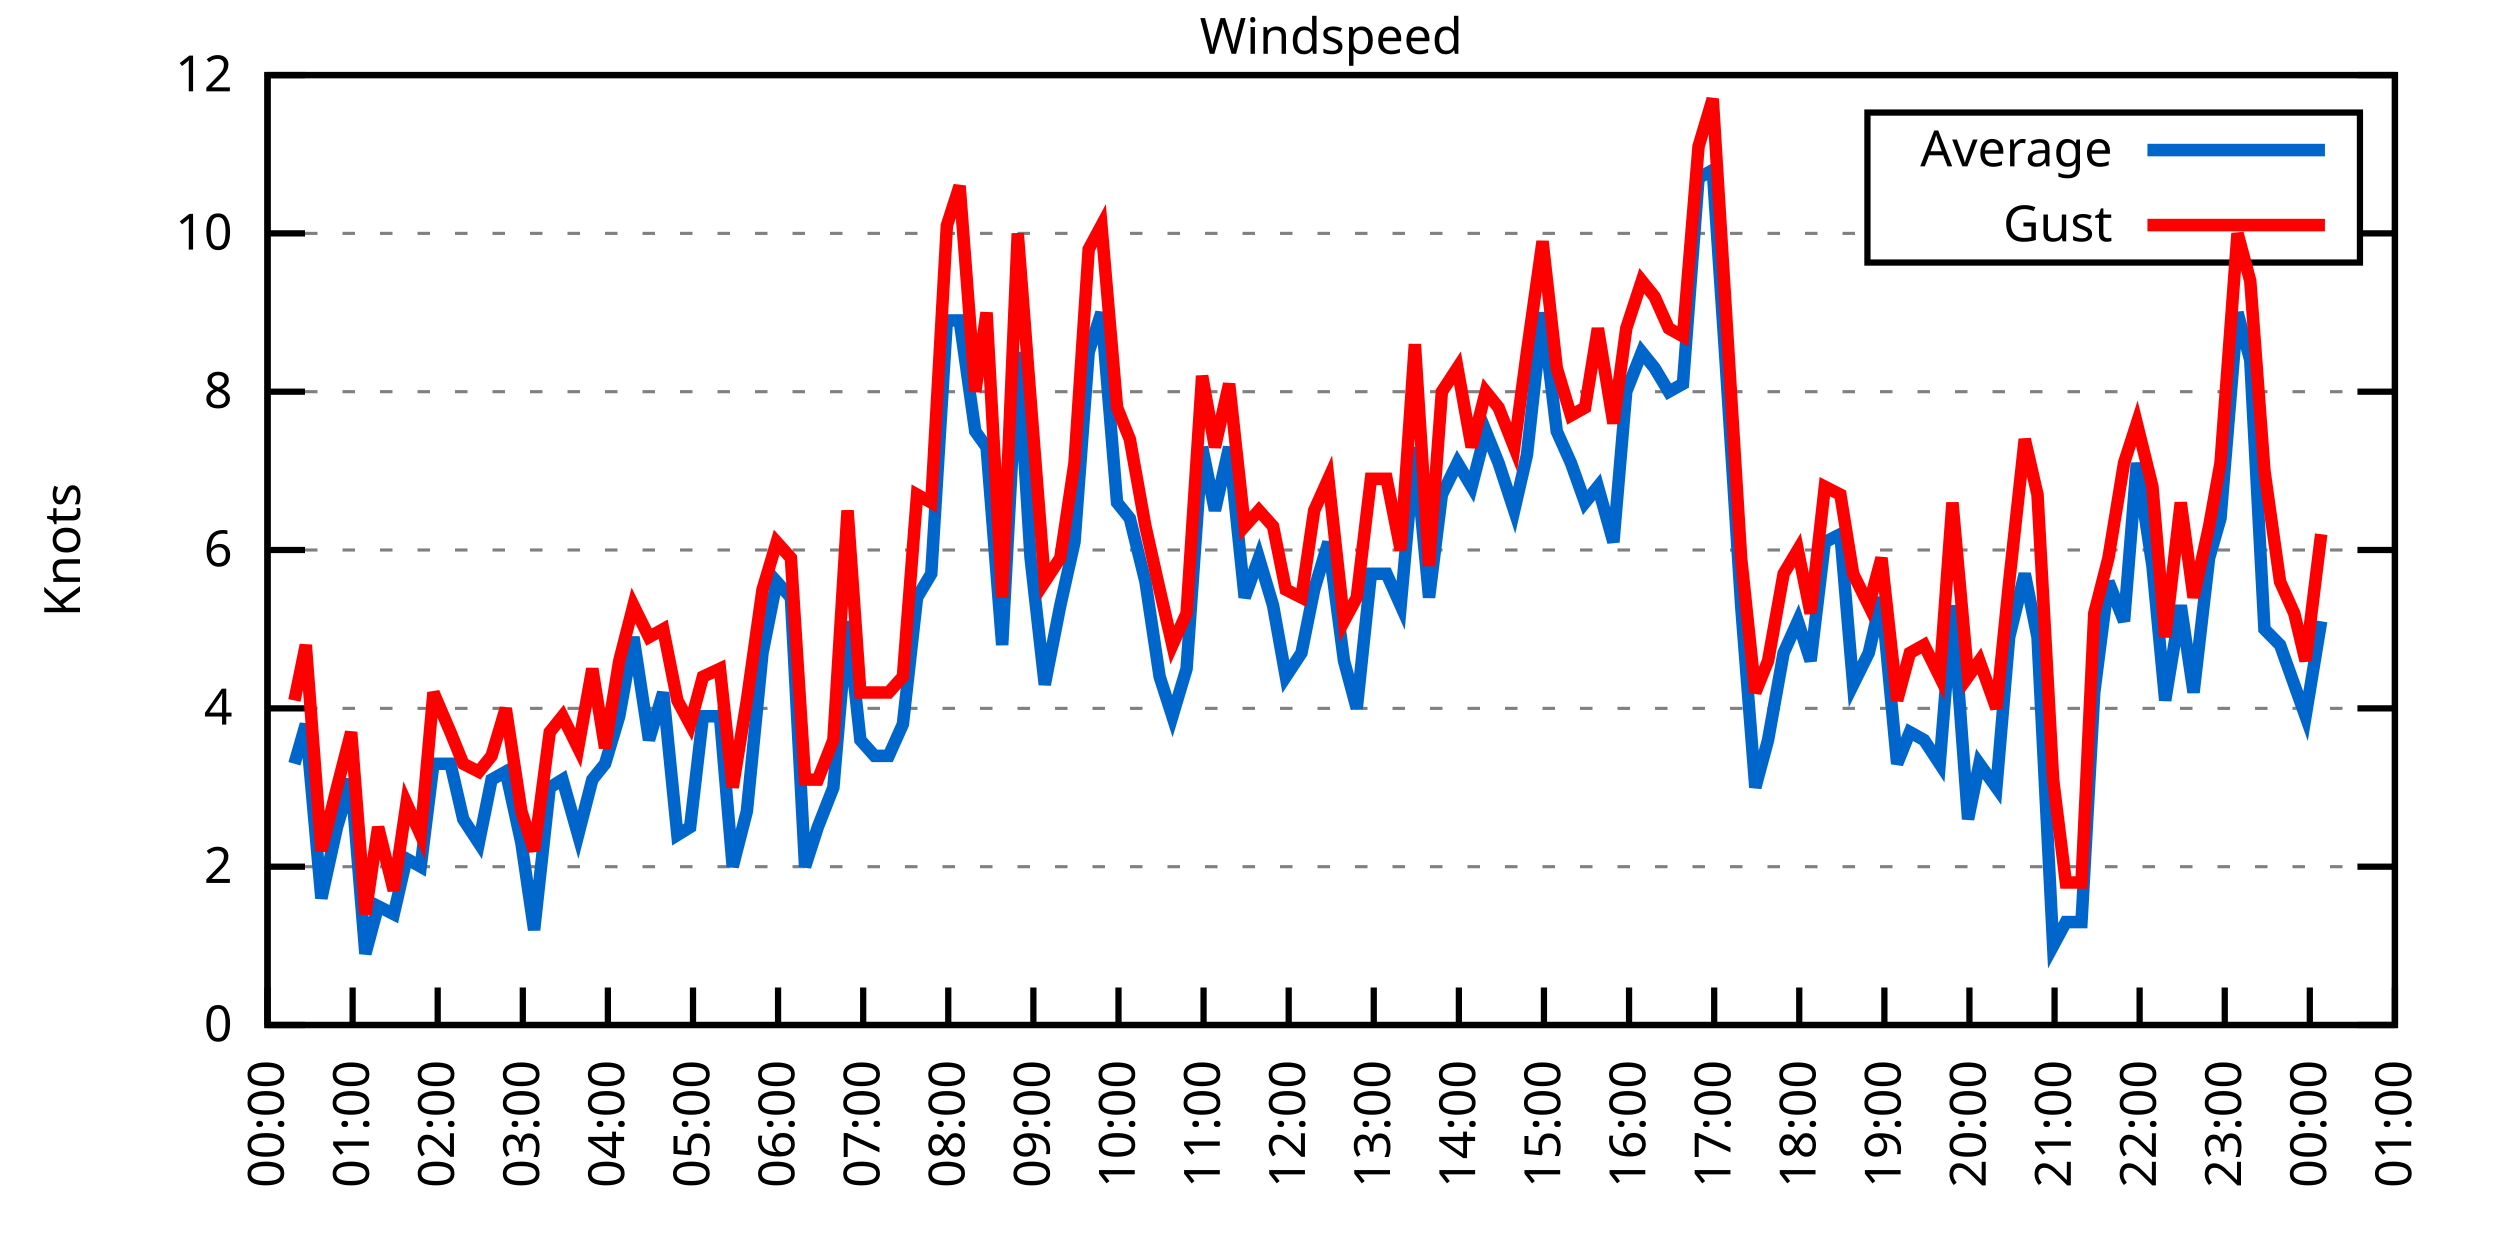
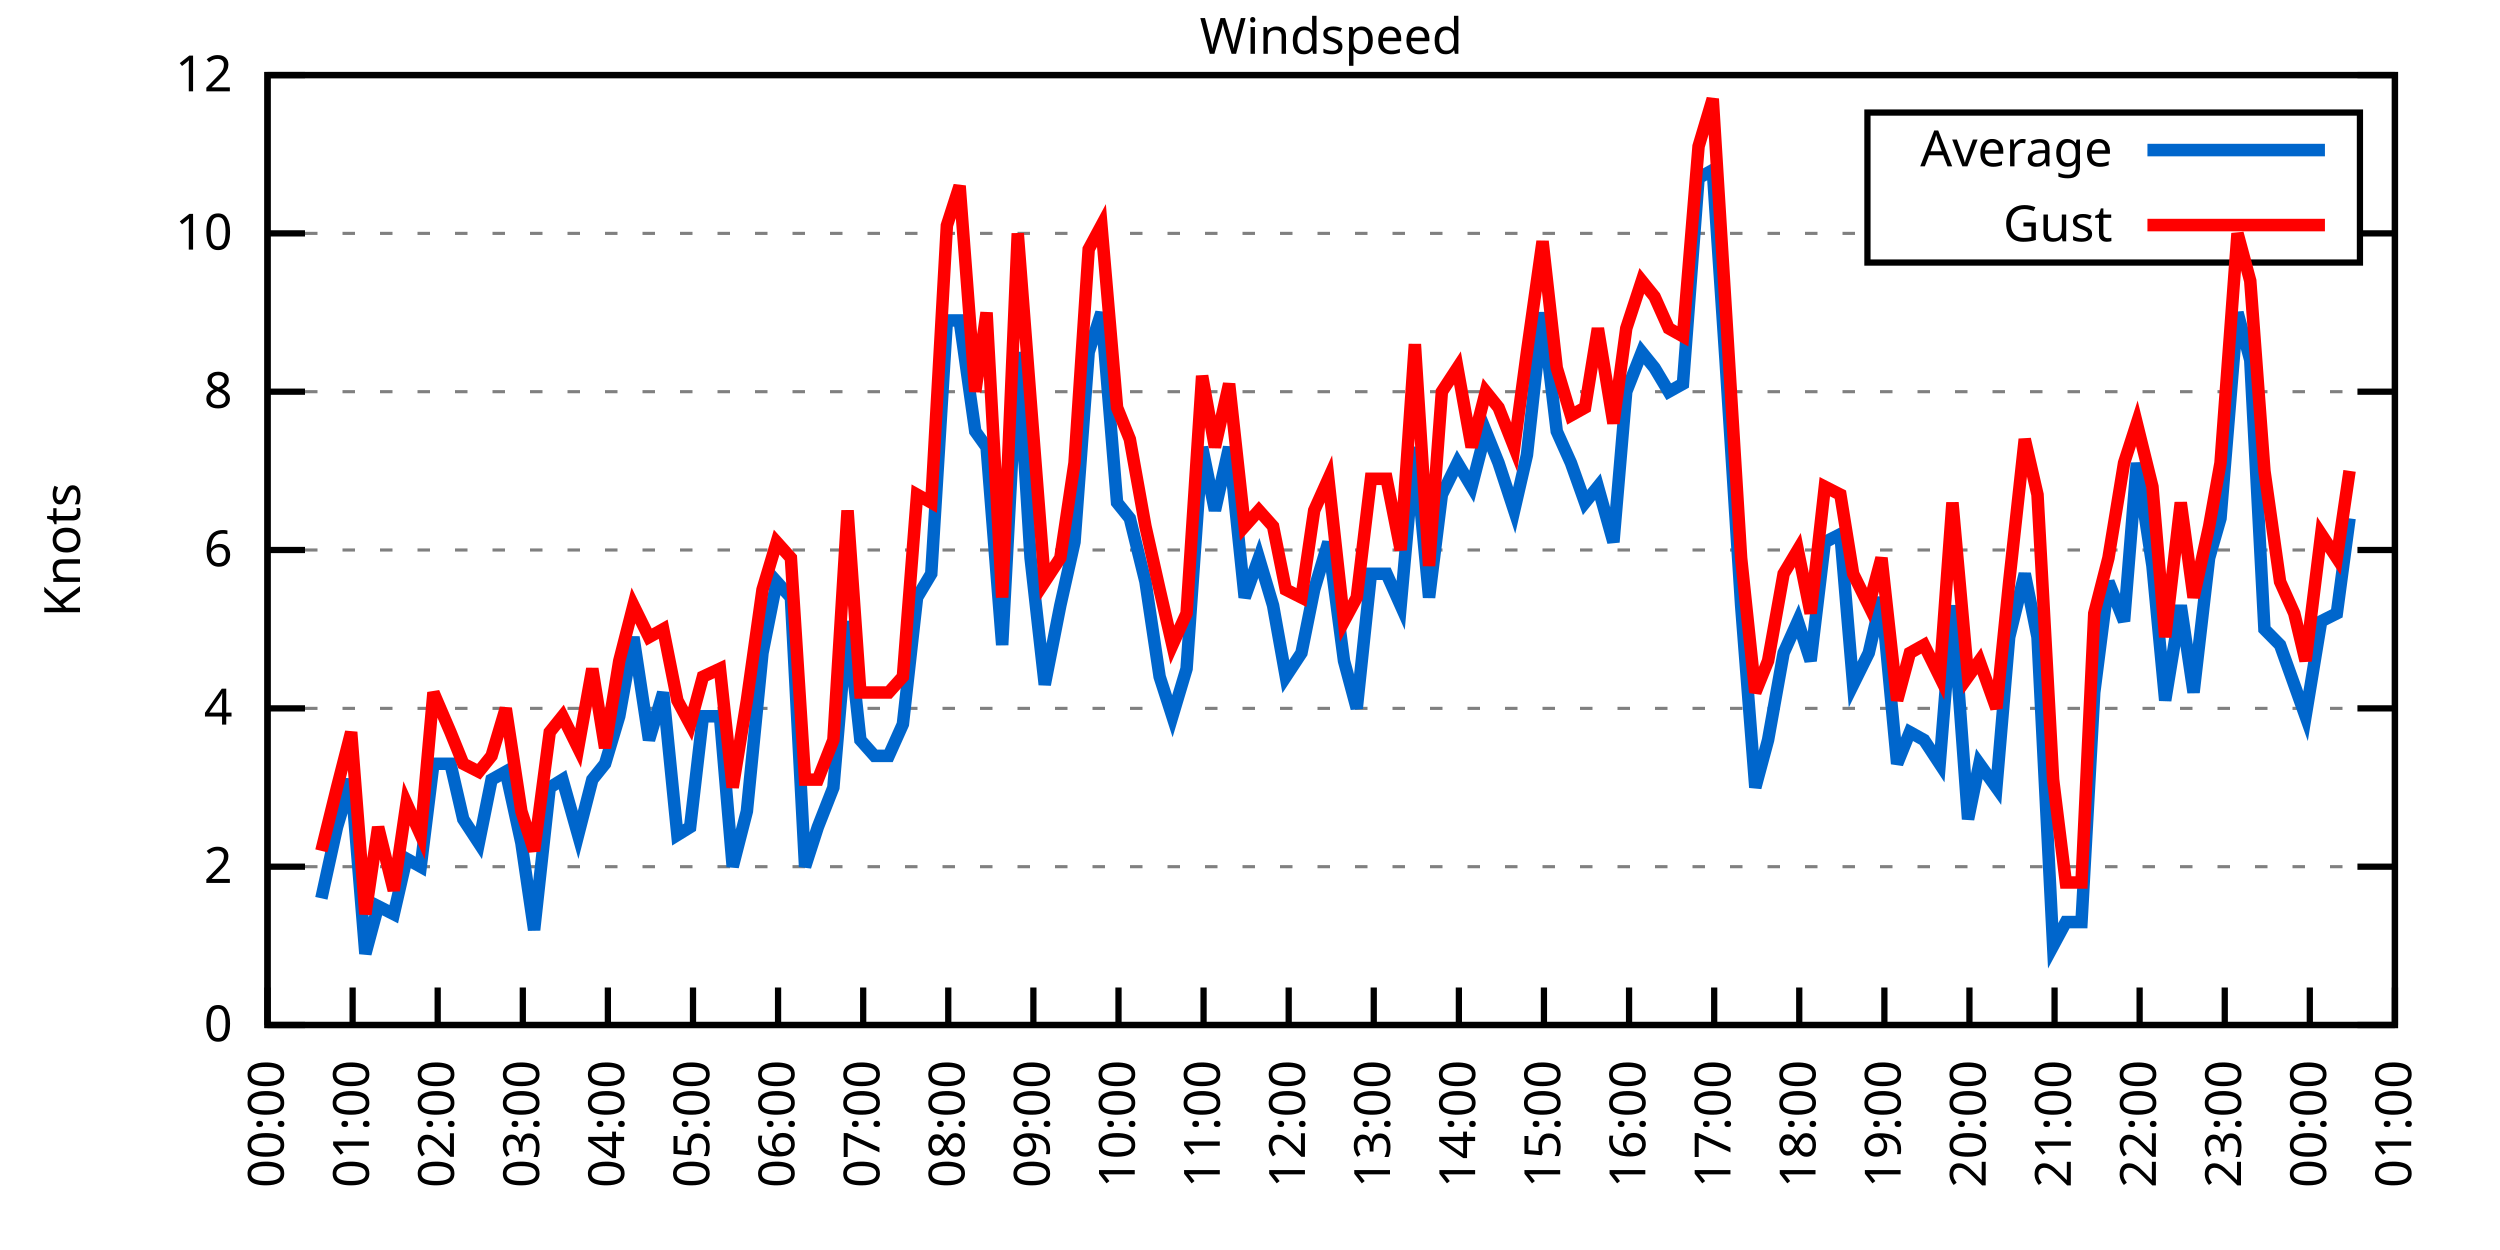
<svg xmlns="http://www.w3.org/2000/svg" xmlns:xlink="http://www.w3.org/1999/xlink" width="400" height="200" viewBox="0 0 400 200">
  <g id="gnuplot_canvas">
    <rect x="0" y="0" width="400" height="200" fill="none" />
    <defs>
      <circle id="gpDot" r="0.5" stroke-width="0.5" stroke="currentColor" />
      <path id="gpPt0" stroke-width="0.333" stroke="currentColor" d="M-1,0 h2 M0,-1 v2" />
      <path id="gpPt1" stroke-width="0.333" stroke="currentColor" d="M-1,-1 L1,1 M1,-1 L-1,1" />
      <path id="gpPt2" stroke-width="0.333" stroke="currentColor" d="M-1,0 L1,0 M0,-1 L0,1 M-1,-1 L1,1 M-1,1 L1,-1" />
      <rect id="gpPt3" stroke-width="0.333" stroke="currentColor" x="-1" y="-1" width="2" height="2" />
      <rect id="gpPt4" stroke-width="0.333" stroke="currentColor" fill="currentColor" x="-1" y="-1" width="2" height="2" />
      <circle id="gpPt5" stroke-width="0.333" stroke="currentColor" cx="0" cy="0" r="1" />
      <use xlink:href="#gpPt5" id="gpPt6" fill="currentColor" stroke="none" />
      <path id="gpPt7" stroke-width="0.333" stroke="currentColor" d="M0,-1.33 L-1.33,0.67 L1.33,0.67 z" />
      <use xlink:href="#gpPt7" id="gpPt8" fill="currentColor" stroke="none" />
      <use xlink:href="#gpPt7" id="gpPt9" stroke="currentColor" transform="rotate(180)" />
      <use xlink:href="#gpPt9" id="gpPt10" fill="currentColor" stroke="none" />
      <use xlink:href="#gpPt3" id="gpPt11" stroke="currentColor" transform="rotate(45)" />
      <use xlink:href="#gpPt11" id="gpPt12" fill="currentColor" stroke="none" />
      <path id="gpPt13" stroke-width="0.333" stroke="currentColor" d="M0,1.330 L1.265,0.411 L0.782,-1.067 L-0.782,-1.076 L-1.265,0.411 z" />
      <use xlink:href="#gpPt13" id="gpPt14" fill="currentColor" stroke="none" />
      <filter id="textbox" filterUnits="objectBoundingBox" x="0" y="0" height="1" width="1">
        <feFlood flood-color="white" flood-opacity="1" result="bgnd" />
        <feComposite in="SourceGraphic" in2="bgnd" operator="atop" />
      </filter>
      <filter id="greybox" filterUnits="objectBoundingBox" x="0" y="0" height="1" width="1">
        <feFlood flood-color="lightgrey" flood-opacity="1" result="grey" />
        <feComposite in="SourceGraphic" in2="grey" operator="atop" />
      </filter>
    </defs>
    <g fill="none" color="white" stroke="currentColor" stroke-width="1.00" stroke-linecap="butt" stroke-linejoin="miter">
</g>
    <g fill="none" color="black" stroke="currentColor" stroke-width="1.00" stroke-linecap="butt" stroke-linejoin="miter">
      <g stroke="none" shape-rendering="crispEdges">
        <polygon fill="rgb(255, 255, 255)" points="42.80,164.00 383.18,164.00 383.18,12.02 42.80,12.02 " />
      </g>
    </g>
    <g fill="none" color="black" stroke="currentColor" stroke-width="1.00" stroke-linecap="butt" stroke-linejoin="miter">
</g>
    <g fill="none" color="black" stroke="black" stroke-width="0.50" stroke-linecap="butt" stroke-linejoin="miter">
</g>
    <g fill="none" color="gray" stroke="currentColor" stroke-width="0.50" stroke-linecap="butt" stroke-linejoin="miter">
      <path stroke="gray" stroke-dasharray="2,4" class="gridline" d="M42.80,164.00 L383.19,164.00  " />
    </g>
    <g fill="none" color="gray" stroke="gray" stroke-width="1.00" stroke-linecap="butt" stroke-linejoin="miter">
</g>
    <g fill="none" color="black" stroke="currentColor" stroke-width="1.00" stroke-linecap="butt" stroke-linejoin="miter">
      <path stroke="black" d="M42.80,164.00 L48.80,164.00 M383.19,164.00 L377.19,164.00  " />
      <g transform="translate(37.20,166.60)" stroke="none" fill="black" font-family="Sans" font-size="8.00" text-anchor="end">
        <text>
          <tspan font-family="Sans"> 0</tspan>
        </text>
      </g>
    </g>
    <g fill="none" color="black" stroke="currentColor" stroke-width="1.00" stroke-linecap="butt" stroke-linejoin="miter">
</g>
    <g fill="none" color="black" stroke="black" stroke-width="0.50" stroke-linecap="butt" stroke-linejoin="miter">
</g>
    <g fill="none" color="gray" stroke="currentColor" stroke-width="0.50" stroke-linecap="butt" stroke-linejoin="miter">
      <path stroke="gray" stroke-dasharray="2,4" class="gridline" d="M42.80,138.67 L383.19,138.67  " />
    </g>
    <g fill="none" color="gray" stroke="gray" stroke-width="1.00" stroke-linecap="butt" stroke-linejoin="miter">
</g>
    <g fill="none" color="black" stroke="currentColor" stroke-width="1.00" stroke-linecap="butt" stroke-linejoin="miter">
      <path stroke="black" d="M42.80,138.67 L48.80,138.67 M383.19,138.67 L377.19,138.67  " />
      <g transform="translate(37.20,141.27)" stroke="none" fill="black" font-family="Sans" font-size="8.00" text-anchor="end">
        <text>
          <tspan font-family="Sans"> 2</tspan>
        </text>
      </g>
    </g>
    <g fill="none" color="black" stroke="currentColor" stroke-width="1.00" stroke-linecap="butt" stroke-linejoin="miter">
</g>
    <g fill="none" color="black" stroke="black" stroke-width="0.50" stroke-linecap="butt" stroke-linejoin="miter">
</g>
    <g fill="none" color="gray" stroke="currentColor" stroke-width="0.50" stroke-linecap="butt" stroke-linejoin="miter">
      <path stroke="gray" stroke-dasharray="2,4" class="gridline" d="M42.80,113.34 L383.19,113.34  " />
    </g>
    <g fill="none" color="gray" stroke="gray" stroke-width="1.00" stroke-linecap="butt" stroke-linejoin="miter">
</g>
    <g fill="none" color="black" stroke="currentColor" stroke-width="1.00" stroke-linecap="butt" stroke-linejoin="miter">
      <path stroke="black" d="M42.80,113.34 L48.80,113.34 M383.19,113.34 L377.19,113.34  " />
      <g transform="translate(37.20,115.94)" stroke="none" fill="black" font-family="Sans" font-size="8.00" text-anchor="end">
        <text>
          <tspan font-family="Sans"> 4</tspan>
        </text>
      </g>
    </g>
    <g fill="none" color="black" stroke="currentColor" stroke-width="1.00" stroke-linecap="butt" stroke-linejoin="miter">
</g>
    <g fill="none" color="black" stroke="black" stroke-width="0.50" stroke-linecap="butt" stroke-linejoin="miter">
</g>
    <g fill="none" color="gray" stroke="currentColor" stroke-width="0.50" stroke-linecap="butt" stroke-linejoin="miter">
      <path stroke="gray" stroke-dasharray="2,4" class="gridline" d="M42.80,88.00 L383.19,88.00  " />
    </g>
    <g fill="none" color="gray" stroke="gray" stroke-width="1.00" stroke-linecap="butt" stroke-linejoin="miter">
</g>
    <g fill="none" color="black" stroke="currentColor" stroke-width="1.00" stroke-linecap="butt" stroke-linejoin="miter">
      <path stroke="black" d="M42.80,88.00 L48.80,88.00 M383.19,88.00 L377.19,88.00  " />
      <g transform="translate(37.20,90.60)" stroke="none" fill="black" font-family="Sans" font-size="8.00" text-anchor="end">
        <text>
          <tspan font-family="Sans"> 6</tspan>
        </text>
      </g>
    </g>
    <g fill="none" color="black" stroke="currentColor" stroke-width="1.00" stroke-linecap="butt" stroke-linejoin="miter">
</g>
    <g fill="none" color="black" stroke="black" stroke-width="0.50" stroke-linecap="butt" stroke-linejoin="miter">
</g>
    <g fill="none" color="gray" stroke="currentColor" stroke-width="0.50" stroke-linecap="butt" stroke-linejoin="miter">
      <path stroke="gray" stroke-dasharray="2,4" class="gridline" d="M42.80,62.67 L383.19,62.67  " />
    </g>
    <g fill="none" color="gray" stroke="gray" stroke-width="1.00" stroke-linecap="butt" stroke-linejoin="miter">
</g>
    <g fill="none" color="black" stroke="currentColor" stroke-width="1.00" stroke-linecap="butt" stroke-linejoin="miter">
      <path stroke="black" d="M42.80,62.67 L48.80,62.67 M383.19,62.67 L377.19,62.67  " />
      <g transform="translate(37.20,65.27)" stroke="none" fill="black" font-family="Sans" font-size="8.00" text-anchor="end">
        <text>
          <tspan font-family="Sans"> 8</tspan>
        </text>
      </g>
    </g>
    <g fill="none" color="black" stroke="currentColor" stroke-width="1.00" stroke-linecap="butt" stroke-linejoin="miter">
</g>
    <g fill="none" color="black" stroke="black" stroke-width="0.50" stroke-linecap="butt" stroke-linejoin="miter">
</g>
    <g fill="none" color="gray" stroke="currentColor" stroke-width="0.50" stroke-linecap="butt" stroke-linejoin="miter">
      <path stroke="gray" stroke-dasharray="2,4" class="gridline" d="M42.80,37.34 L298.79,37.34 M377.59,37.34 L383.19,37.34  " />
    </g>
    <g fill="none" color="gray" stroke="gray" stroke-width="1.00" stroke-linecap="butt" stroke-linejoin="miter">
</g>
    <g fill="none" color="black" stroke="currentColor" stroke-width="1.00" stroke-linecap="butt" stroke-linejoin="miter">
      <path stroke="black" d="M42.80,37.34 L48.80,37.34 M383.19,37.34 L377.19,37.34  " />
      <g transform="translate(37.20,39.94)" stroke="none" fill="black" font-family="Sans" font-size="8.00" text-anchor="end">
        <text>
          <tspan font-family="Sans"> 10</tspan>
        </text>
      </g>
    </g>
    <g fill="none" color="black" stroke="currentColor" stroke-width="1.00" stroke-linecap="butt" stroke-linejoin="miter">
</g>
    <g fill="none" color="black" stroke="black" stroke-width="0.50" stroke-linecap="butt" stroke-linejoin="miter">
</g>
    <g fill="none" color="gray" stroke="currentColor" stroke-width="0.50" stroke-linecap="butt" stroke-linejoin="miter">
      <path stroke="gray" stroke-dasharray="2,4" class="gridline" d="M42.80,12.01 L383.19,12.01  " />
    </g>
    <g fill="none" color="gray" stroke="gray" stroke-width="1.00" stroke-linecap="butt" stroke-linejoin="miter">
</g>
    <g fill="none" color="black" stroke="currentColor" stroke-width="1.00" stroke-linecap="butt" stroke-linejoin="miter">
      <path stroke="black" d="M42.80,12.01 L48.80,12.01 M383.19,12.01 L377.19,12.01  " />
      <g transform="translate(37.20,14.61)" stroke="none" fill="black" font-family="Sans" font-size="8.00" text-anchor="end">
        <text>
          <tspan font-family="Sans"> 12</tspan>
        </text>
      </g>
    </g>
    <g fill="none" color="black" stroke="currentColor" stroke-width="1.00" stroke-linecap="butt" stroke-linejoin="miter">
      <path stroke="black" d="M42.80,164.00 L42.80,158.00  " />
      <g transform="translate(45.40,169.60) rotate(270.00)" stroke="none" fill="black" font-family="Sans" font-size="8.00" text-anchor="end">
        <text>
          <tspan font-family="Sans">00:00</tspan>
        </text>
      </g>
    </g>
    <g fill="none" color="black" stroke="currentColor" stroke-width="1.00" stroke-linecap="butt" stroke-linejoin="miter">
      <path stroke="black" d="M56.42,164.00 L56.42,158.00  " />
      <g transform="translate(59.02,169.60) rotate(270.00)" stroke="none" fill="black" font-family="Sans" font-size="8.00" text-anchor="end">
        <text>
          <tspan font-family="Sans">01:00</tspan>
        </text>
      </g>
    </g>
    <g fill="none" color="black" stroke="currentColor" stroke-width="1.00" stroke-linecap="butt" stroke-linejoin="miter">
      <path stroke="black" d="M70.03,164.00 L70.03,158.00  " />
      <g transform="translate(72.63,169.60) rotate(270.00)" stroke="none" fill="black" font-family="Sans" font-size="8.00" text-anchor="end">
        <text>
          <tspan font-family="Sans">02:00</tspan>
        </text>
      </g>
    </g>
    <g fill="none" color="black" stroke="currentColor" stroke-width="1.00" stroke-linecap="butt" stroke-linejoin="miter">
      <path stroke="black" d="M83.65,164.00 L83.65,158.00  " />
      <g transform="translate(86.25,169.60) rotate(270.00)" stroke="none" fill="black" font-family="Sans" font-size="8.00" text-anchor="end">
        <text>
          <tspan font-family="Sans">03:00</tspan>
        </text>
      </g>
    </g>
    <g fill="none" color="black" stroke="currentColor" stroke-width="1.00" stroke-linecap="butt" stroke-linejoin="miter">
      <path stroke="black" d="M97.26,164.00 L97.26,158.00  " />
      <g transform="translate(99.86,169.60) rotate(270.00)" stroke="none" fill="black" font-family="Sans" font-size="8.00" text-anchor="end">
        <text>
          <tspan font-family="Sans">04:00</tspan>
        </text>
      </g>
    </g>
    <g fill="none" color="black" stroke="currentColor" stroke-width="1.00" stroke-linecap="butt" stroke-linejoin="miter">
      <path stroke="black" d="M110.88,164.00 L110.88,158.00  " />
      <g transform="translate(113.48,169.60) rotate(270.00)" stroke="none" fill="black" font-family="Sans" font-size="8.00" text-anchor="end">
        <text>
          <tspan font-family="Sans">05:00</tspan>
        </text>
      </g>
    </g>
    <g fill="none" color="black" stroke="currentColor" stroke-width="1.00" stroke-linecap="butt" stroke-linejoin="miter">
      <path stroke="black" d="M124.49,164.00 L124.49,158.00  " />
      <g transform="translate(127.09,169.60) rotate(270.00)" stroke="none" fill="black" font-family="Sans" font-size="8.00" text-anchor="end">
        <text>
          <tspan font-family="Sans">06:00</tspan>
        </text>
      </g>
    </g>
    <g fill="none" color="black" stroke="currentColor" stroke-width="1.00" stroke-linecap="butt" stroke-linejoin="miter">
      <path stroke="black" d="M138.11,164.00 L138.11,158.00  " />
      <g transform="translate(140.71,169.60) rotate(270.00)" stroke="none" fill="black" font-family="Sans" font-size="8.00" text-anchor="end">
        <text>
          <tspan font-family="Sans">07:00</tspan>
        </text>
      </g>
    </g>
    <g fill="none" color="black" stroke="currentColor" stroke-width="1.00" stroke-linecap="butt" stroke-linejoin="miter">
      <path stroke="black" d="M151.72,164.00 L151.72,158.00  " />
      <g transform="translate(154.32,169.60) rotate(270.00)" stroke="none" fill="black" font-family="Sans" font-size="8.00" text-anchor="end">
        <text>
          <tspan font-family="Sans">08:00</tspan>
        </text>
      </g>
    </g>
    <g fill="none" color="black" stroke="currentColor" stroke-width="1.00" stroke-linecap="butt" stroke-linejoin="miter">
      <path stroke="black" d="M165.34,164.00 L165.34,158.00  " />
      <g transform="translate(167.94,169.60) rotate(270.00)" stroke="none" fill="black" font-family="Sans" font-size="8.00" text-anchor="end">
        <text>
          <tspan font-family="Sans">09:00</tspan>
        </text>
      </g>
    </g>
    <g fill="none" color="black" stroke="currentColor" stroke-width="1.00" stroke-linecap="butt" stroke-linejoin="miter">
      <path stroke="black" d="M178.96,164.00 L178.96,158.00  " />
      <g transform="translate(181.56,169.60) rotate(270.00)" stroke="none" fill="black" font-family="Sans" font-size="8.00" text-anchor="end">
        <text>
          <tspan font-family="Sans">10:00</tspan>
        </text>
      </g>
    </g>
    <g fill="none" color="black" stroke="currentColor" stroke-width="1.00" stroke-linecap="butt" stroke-linejoin="miter">
      <path stroke="black" d="M192.57,164.00 L192.57,158.00  " />
      <g transform="translate(195.17,169.60) rotate(270.00)" stroke="none" fill="black" font-family="Sans" font-size="8.00" text-anchor="end">
        <text>
          <tspan font-family="Sans">11:00</tspan>
        </text>
      </g>
    </g>
    <g fill="none" color="black" stroke="currentColor" stroke-width="1.00" stroke-linecap="butt" stroke-linejoin="miter">
      <path stroke="black" d="M206.19,164.00 L206.19,158.00  " />
      <g transform="translate(208.79,169.60) rotate(270.00)" stroke="none" fill="black" font-family="Sans" font-size="8.00" text-anchor="end">
        <text>
          <tspan font-family="Sans">12:00</tspan>
        </text>
      </g>
    </g>
    <g fill="none" color="black" stroke="currentColor" stroke-width="1.00" stroke-linecap="butt" stroke-linejoin="miter">
      <path stroke="black" d="M219.80,164.00 L219.80,158.00  " />
      <g transform="translate(222.40,169.60) rotate(270.00)" stroke="none" fill="black" font-family="Sans" font-size="8.00" text-anchor="end">
        <text>
          <tspan font-family="Sans">13:00</tspan>
        </text>
      </g>
    </g>
    <g fill="none" color="black" stroke="currentColor" stroke-width="1.00" stroke-linecap="butt" stroke-linejoin="miter">
      <path stroke="black" d="M233.42,164.00 L233.42,158.00  " />
      <g transform="translate(236.02,169.60) rotate(270.00)" stroke="none" fill="black" font-family="Sans" font-size="8.00" text-anchor="end">
        <text>
          <tspan font-family="Sans">14:00</tspan>
        </text>
      </g>
    </g>
    <g fill="none" color="black" stroke="currentColor" stroke-width="1.00" stroke-linecap="butt" stroke-linejoin="miter">
      <path stroke="black" d="M247.03,164.00 L247.03,158.00  " />
      <g transform="translate(249.63,169.60) rotate(270.00)" stroke="none" fill="black" font-family="Sans" font-size="8.00" text-anchor="end">
        <text>
          <tspan font-family="Sans">15:00</tspan>
        </text>
      </g>
    </g>
    <g fill="none" color="black" stroke="currentColor" stroke-width="1.00" stroke-linecap="butt" stroke-linejoin="miter">
      <path stroke="black" d="M260.65,164.00 L260.65,158.00  " />
      <g transform="translate(263.25,169.60) rotate(270.00)" stroke="none" fill="black" font-family="Sans" font-size="8.00" text-anchor="end">
        <text>
          <tspan font-family="Sans">16:00</tspan>
        </text>
      </g>
    </g>
    <g fill="none" color="black" stroke="currentColor" stroke-width="1.00" stroke-linecap="butt" stroke-linejoin="miter">
      <path stroke="black" d="M274.27,164.00 L274.27,158.00  " />
      <g transform="translate(276.87,169.60) rotate(270.00)" stroke="none" fill="black" font-family="Sans" font-size="8.00" text-anchor="end">
        <text>
          <tspan font-family="Sans">17:00</tspan>
        </text>
      </g>
    </g>
    <g fill="none" color="black" stroke="currentColor" stroke-width="1.00" stroke-linecap="butt" stroke-linejoin="miter">
      <path stroke="black" d="M287.88,164.00 L287.88,158.00  " />
      <g transform="translate(290.48,169.60) rotate(270.00)" stroke="none" fill="black" font-family="Sans" font-size="8.00" text-anchor="end">
        <text>
          <tspan font-family="Sans">18:00</tspan>
        </text>
      </g>
    </g>
    <g fill="none" color="black" stroke="currentColor" stroke-width="1.00" stroke-linecap="butt" stroke-linejoin="miter">
      <path stroke="black" d="M301.50,164.00 L301.50,158.00  " />
      <g transform="translate(304.10,169.60) rotate(270.00)" stroke="none" fill="black" font-family="Sans" font-size="8.00" text-anchor="end">
        <text>
          <tspan font-family="Sans">19:00</tspan>
        </text>
      </g>
    </g>
    <g fill="none" color="black" stroke="currentColor" stroke-width="1.00" stroke-linecap="butt" stroke-linejoin="miter">
      <path stroke="black" d="M315.11,164.00 L315.11,158.00  " />
      <g transform="translate(317.71,169.60) rotate(270.00)" stroke="none" fill="black" font-family="Sans" font-size="8.00" text-anchor="end">
        <text>
          <tspan font-family="Sans">20:00</tspan>
        </text>
      </g>
    </g>
    <g fill="none" color="black" stroke="currentColor" stroke-width="1.00" stroke-linecap="butt" stroke-linejoin="miter">
      <path stroke="black" d="M328.73,164.00 L328.73,158.00  " />
      <g transform="translate(331.33,169.60) rotate(270.00)" stroke="none" fill="black" font-family="Sans" font-size="8.00" text-anchor="end">
        <text>
          <tspan font-family="Sans">21:00</tspan>
        </text>
      </g>
    </g>
    <g fill="none" color="black" stroke="currentColor" stroke-width="1.00" stroke-linecap="butt" stroke-linejoin="miter">
      <path stroke="black" d="M342.34,164.00 L342.34,158.00  " />
      <g transform="translate(344.94,169.60) rotate(270.00)" stroke="none" fill="black" font-family="Sans" font-size="8.00" text-anchor="end">
        <text>
          <tspan font-family="Sans">22:00</tspan>
        </text>
      </g>
    </g>
    <g fill="none" color="black" stroke="currentColor" stroke-width="1.00" stroke-linecap="butt" stroke-linejoin="miter">
      <path stroke="black" d="M355.96,164.00 L355.96,158.00  " />
      <g transform="translate(358.56,169.60) rotate(270.00)" stroke="none" fill="black" font-family="Sans" font-size="8.00" text-anchor="end">
        <text>
          <tspan font-family="Sans">23:00</tspan>
        </text>
      </g>
    </g>
    <g fill="none" color="black" stroke="currentColor" stroke-width="1.00" stroke-linecap="butt" stroke-linejoin="miter">
      <path stroke="black" d="M369.57,164.00 L369.57,158.00  " />
      <g transform="translate(372.17,169.60) rotate(270.00)" stroke="none" fill="black" font-family="Sans" font-size="8.00" text-anchor="end">
        <text>
          <tspan font-family="Sans">00:00</tspan>
        </text>
      </g>
    </g>
    <g fill="none" color="black" stroke="currentColor" stroke-width="1.00" stroke-linecap="butt" stroke-linejoin="miter">
      <path stroke="black" d="M383.19,164.00 L383.19,158.00  " />
      <g transform="translate(385.79,169.60) rotate(270.00)" stroke="none" fill="black" font-family="Sans" font-size="8.00" text-anchor="end">
        <text>
          <tspan font-family="Sans">01:00</tspan>
        </text>
      </g>
    </g>
    <g fill="none" color="black" stroke="currentColor" stroke-width="1.00" stroke-linecap="butt" stroke-linejoin="miter">
</g>
    <g fill="none" color="black" stroke="currentColor" stroke-width="1.00" stroke-linecap="butt" stroke-linejoin="miter">
      <path stroke="black" d="M42.80,12.01 L42.80,164.00 L383.19,164.00 L383.19,12.01 L42.80,12.01 Z  " />
    </g>
    <g fill="none" color="black" stroke="currentColor" stroke-width="1.00" stroke-linecap="butt" stroke-linejoin="miter">
</g>
    <g fill="none" color="black" stroke="currentColor" stroke-width="1.00" stroke-linecap="butt" stroke-linejoin="miter">
      <path stroke="black" d="M298.79,42.01 L298.79,18.01 L377.59,18.01 L377.59,42.01 L298.79,42.01 Z  " />
    </g>
    <g id="Windspeed_plot_1">
      <g fill="none" color="white" stroke="black" stroke-width="2.00" stroke-linecap="butt" stroke-linejoin="miter">
</g>
      <g fill="none" color="black" stroke="currentColor" stroke-width="2.00" stroke-linecap="butt" stroke-linejoin="miter">
        <g transform="translate(337.99,26.61)" stroke="none" fill="black" font-family="Sans" font-size="8.00" text-anchor="end">
          <text>
            <tspan font-family="Sans">Average</tspan>
          </text>
        </g>
      </g>
      <g fill="none" color="black" stroke="currentColor" stroke-width="2.00" stroke-linecap="butt" stroke-linejoin="miter">
-         <path stroke="rgb(  0, 102, 204)" d="M343.59,24.01 L371.99,24.01 M47.11,122.20 L48.93,115.87 L51.42,143.73 L53.92,132.34 L56.19,124.74 L58.46,152.60   L60.50,145.00 L63.00,146.27 L65.04,137.40 L67.31,138.67 L69.35,122.20 L72.07,122.20 L74.12,131.07 L76.61,134.87   L78.65,124.74 L80.92,123.47 L83.42,134.87 L85.46,148.80 L87.96,126.00 L90.00,124.74 L92.50,133.60 L94.77,124.74   L96.81,122.20 L99.08,114.60 L101.35,101.94 L103.84,118.40 L106.11,110.80 L108.38,133.60 L110.42,132.34 L112.47,114.60   L115.19,114.60 L117.23,138.67 L119.50,129.80 L122.00,104.47 L124.27,93.07 L126.54,95.60 L128.81,138.67 L130.85,132.34   L133.34,126.00 L135.61,99.40 L137.66,118.40 L139.92,120.94 L142.19,120.94 L144.46,115.87 L146.73,95.60 L149.00,91.80   L151.50,51.27 L153.54,51.27 L156.04,69.01 L157.85,71.54 L160.35,103.20 L162.84,56.34 L164.89,89.27 L167.16,109.54   L169.65,96.87 L171.92,86.74 L174.19,56.34 L176.23,50.01 L178.73,80.41 L180.77,82.94 L183.27,93.07 L185.54,108.27   L187.58,114.60 L189.85,107.00 L192.34,71.54 L194.39,81.67 L196.66,71.54 L199.15,95.60 L201.42,89.27 L203.69,96.87   L205.73,108.27 L208.23,104.47 L210.27,94.34 L212.54,86.74 L215.04,105.74 L217.08,113.34 L219.35,91.80 L221.85,91.80   L224.11,96.87 L226.38,71.54 L228.65,95.60 L230.70,79.14 L233.19,74.07 L235.46,77.87 L237.73,69.01 L239.77,74.07   L242.27,81.67 L244.31,72.81 L246.81,50.01 L249.08,69.01 L251.35,74.07 L253.61,80.41 L255.66,77.87 L258.15,86.74   L260.20,62.67 L262.69,56.34 L264.73,58.87 L267.00,62.67 L269.27,61.41 L271.77,28.48 L274.04,27.21 L276.08,57.61   L278.58,96.87 L280.85,126.00 L282.89,118.40 L285.38,104.47 L287.65,99.40 L289.70,105.74 L291.97,86.74 L294.46,85.47   L296.50,109.54 L299.00,104.47 L301.04,95.60 L303.54,122.20 L305.58,117.14 L307.85,118.40 L310.35,122.20 L312.39,96.87   L314.89,131.07 L316.70,122.20 L319.42,126.00 L321.47,101.94 L323.96,91.80 L326.00,101.94 L328.50,151.33 L330.54,147.53   L333.04,147.53 L335.08,110.80 L337.35,93.07 L339.85,99.40 L341.89,74.07 L344.39,90.54 L346.43,112.07 L348.92,96.87   L350.97,110.80 L353.46,89.27 L355.28,82.94 L358.00,50.01 L360.04,57.61 L362.31,100.67 L364.81,103.20 L367.08,109.54   L368.89,114.60 L371.39,99.40  " />
+         <path stroke="rgb(  0, 102, 204)" d="M343.59,24.01 L371.99,24.01 M51.42,143.73 L53.92,132.34 L56.19,124.74 L58.46,152.60 L60.50,145.00 L63.00,146.27   L65.04,137.40 L67.31,138.67 L69.35,122.20 L72.07,122.20 L74.12,131.07 L76.61,134.87 L78.65,124.74 L80.92,123.47   L83.42,134.87 L85.46,148.80 L87.96,126.00 L90.00,124.74 L92.50,133.60 L94.77,124.74 L96.81,122.20 L99.08,114.60   L101.35,101.94 L103.84,118.40 L106.11,110.80 L108.38,133.60 L110.42,132.34 L112.47,114.60 L115.19,114.60 L117.23,138.67   L119.50,129.80 L122.00,104.47 L124.27,93.07 L126.54,95.60 L128.81,138.67 L130.85,132.34 L133.34,126.00 L135.61,99.40   L137.66,118.40 L139.92,120.94 L142.19,120.94 L144.46,115.87 L146.73,95.60 L149.00,91.80 L151.50,51.27 L153.54,51.27   L156.04,69.01 L157.85,71.54 L160.35,103.20 L162.84,56.34 L164.89,89.27 L167.16,109.54 L169.65,96.87 L171.92,86.74   L174.19,56.34 L176.23,50.01 L178.73,80.41 L180.77,82.94 L183.27,93.07 L185.54,108.27 L187.58,114.60 L189.85,107.00   L192.34,71.54 L194.39,81.67 L196.66,71.54 L199.15,95.60 L201.42,89.27 L203.69,96.87 L205.73,108.27 L208.23,104.47   L210.27,94.34 L212.54,86.74 L215.04,105.74 L217.08,113.34 L219.35,91.80 L221.85,91.80 L224.11,96.87 L226.38,71.54   L228.65,95.60 L230.70,79.14 L233.19,74.07 L235.46,77.87 L237.73,69.01 L239.77,74.07 L242.27,81.67 L244.31,72.81   L246.81,50.01 L249.08,69.01 L251.35,74.07 L253.61,80.41 L255.66,77.87 L258.15,86.74 L260.20,62.67 L262.69,56.34   L264.73,58.87 L267.00,62.67 L269.27,61.41 L271.77,28.48 L274.04,27.21 L276.08,57.61 L278.58,96.87 L280.85,126.00   L282.89,118.40 L285.38,104.47 L287.65,99.40 L289.70,105.74 L291.97,86.74 L294.46,85.47 L296.50,109.54 L299.00,104.47   L301.04,95.60 L303.54,122.20 L305.58,117.14 L307.85,118.40 L310.35,122.20 L312.39,96.87 L314.89,131.07 L316.70,122.20   L319.42,126.00 L321.47,101.94 L323.96,91.80 L326.00,101.94 L328.50,151.33 L330.54,147.53 L333.04,147.53 L335.08,110.80   L337.35,93.07 L339.85,99.40 L341.89,74.07 L344.39,90.54 L346.43,112.07 L348.92,96.87 L350.97,110.80 L353.46,89.27   L355.28,82.94 L358.00,50.01 L360.04,57.61 L362.31,100.67 L364.81,103.20 L367.08,109.54 L368.89,114.60 L371.39,99.40   L373.89,98.14 L375.93,82.94  " />
      </g>
    </g>
    <g id="Windspeed_plot_2">
      <g fill="none" color="black" stroke="currentColor" stroke-width="2.00" stroke-linecap="butt" stroke-linejoin="miter">
        <g transform="translate(337.99,38.61)" stroke="none" fill="black" font-family="Sans" font-size="8.00" text-anchor="end">
          <text>
            <tspan font-family="Sans">Gust</tspan>
          </text>
        </g>
      </g>
      <g fill="none" color="black" stroke="currentColor" stroke-width="2.00" stroke-linecap="butt" stroke-linejoin="miter">
-         <path stroke="rgb(255,   0,   0)" d="M343.59,36.01 L371.99,36.01 M47.11,112.07 L48.93,103.20 L51.42,136.14 L53.92,126.00 L56.19,117.14 L58.46,146.27   L60.50,132.34 L63.00,142.47 L65.04,128.54 L67.31,133.60 L69.35,110.80 L72.07,117.14 L74.12,122.20 L76.61,123.47   L78.65,120.94 L80.92,113.34 L83.42,129.80 L85.46,136.14 L87.96,117.14 L90.00,114.60 L92.50,119.67 L94.77,107.00   L96.81,119.67 L99.08,105.74 L101.35,96.87 L103.84,101.94 L106.11,100.67 L108.38,112.07 L110.42,115.87 L112.47,108.27   L115.19,107.00 L117.23,126.00 L119.50,112.07 L122.00,94.34 L124.27,86.74 L126.54,89.27 L128.81,124.74 L130.85,124.74   L133.34,118.40 L135.61,81.67 L137.66,110.80 L139.92,110.80 L142.19,110.80 L144.46,108.27 L146.73,79.14 L149.00,80.41   L151.50,36.08 L153.54,29.74 L156.04,62.67 L157.85,50.01 L160.35,95.60 L162.84,37.34 L164.89,63.94 L167.16,93.07   L169.65,89.27 L171.92,74.07 L174.19,39.87 L176.23,36.08 L178.73,65.21 L180.77,70.27 L183.27,84.21 L185.54,94.34   L187.58,103.20 L189.85,98.14 L192.34,60.14 L194.39,71.54 L196.66,61.41 L199.15,84.21 L201.42,81.67 L203.69,84.21   L205.73,94.34 L208.23,95.60 L210.27,81.67 L212.54,76.61 L215.04,99.40 L217.08,95.60 L219.35,76.61 L221.85,76.61   L224.11,88.00 L226.38,55.07 L228.65,90.54 L230.70,62.67 L233.19,58.87 L235.46,71.54 L237.73,62.67 L239.77,65.21   L242.27,71.54 L244.31,56.34 L246.81,38.61 L249.08,58.87 L251.35,66.47 L253.61,65.21 L255.66,52.54 L258.15,67.74   L260.20,52.54 L262.69,44.94 L264.73,47.47 L267.00,52.54 L269.27,53.81 L271.77,23.41 L274.04,15.81 L276.08,48.74   L278.58,89.27 L280.85,110.80 L282.89,105.74 L285.38,91.80 L287.65,88.00 L289.70,98.14 L291.97,77.87 L294.46,79.14   L296.50,91.80 L299.00,96.87 L301.04,89.27 L303.54,112.07 L305.58,104.47 L307.85,103.20 L310.35,108.27 L312.39,80.41   L314.89,108.27 L316.70,105.74 L319.42,113.34 L321.47,93.07 L323.96,70.27 L326.00,79.14 L328.50,124.74 L330.54,141.20   L333.04,141.20 L335.08,98.14 L337.35,89.27 L339.85,74.07 L341.89,67.74 L344.39,77.87 L346.43,101.94 L348.92,80.41   L350.97,95.60 L353.46,84.21 L355.28,74.07 L358.00,37.34 L360.04,44.94 L362.31,75.34 L364.81,93.07 L367.08,98.14   L368.89,105.74 L371.39,85.47  " />
+         <path stroke="rgb(255,   0,   0)" d="M343.59,36.01 L371.99,36.01 M51.42,136.14 L53.92,126.00 L56.19,117.14 L58.46,146.27 L60.50,132.34 L63.00,142.47   L65.04,128.54 L67.31,133.60 L69.35,110.80 L72.07,117.14 L74.12,122.20 L76.61,123.47 L78.65,120.94 L80.92,113.34   L83.42,129.80 L85.46,136.14 L87.96,117.14 L90.00,114.60 L92.50,119.67 L94.77,107.00 L96.81,119.67 L99.08,105.74   L101.35,96.87 L103.84,101.94 L106.11,100.67 L108.38,112.07 L110.42,115.87 L112.47,108.27 L115.19,107.00 L117.23,126.00   L119.50,112.07 L122.00,94.34 L124.27,86.74 L126.54,89.27 L128.81,124.74 L130.85,124.74 L133.34,118.40 L135.61,81.67   L137.66,110.80 L139.92,110.80 L142.19,110.80 L144.46,108.27 L146.73,79.14 L149.00,80.41 L151.50,36.08 L153.54,29.74   L156.04,62.67 L157.85,50.01 L160.35,95.60 L162.84,37.34 L164.89,63.94 L167.16,93.07 L169.65,89.27 L171.92,74.07   L174.19,39.87 L176.23,36.08 L178.73,65.21 L180.77,70.27 L183.27,84.21 L185.54,94.34 L187.58,103.20 L189.85,98.14   L192.34,60.14 L194.39,71.54 L196.66,61.41 L199.15,84.21 L201.42,81.67 L203.69,84.21 L205.73,94.34 L208.23,95.60   L210.27,81.67 L212.54,76.61 L215.04,99.40 L217.08,95.60 L219.35,76.61 L221.85,76.61 L224.11,88.00 L226.38,55.07   L228.65,90.54 L230.70,62.67 L233.19,58.87 L235.46,71.54 L237.73,62.67 L239.77,65.21 L242.27,71.54 L244.31,56.34   L246.81,38.61 L249.08,58.87 L251.35,66.47 L253.61,65.21 L255.66,52.54 L258.15,67.74 L260.20,52.54 L262.69,44.94   L264.73,47.47 L267.00,52.54 L269.27,53.81 L271.77,23.41 L274.04,15.81 L276.08,48.74 L278.58,89.27 L280.85,110.80   L282.89,105.74 L285.38,91.80 L287.65,88.00 L289.70,98.14 L291.97,77.87 L294.46,79.14 L296.50,91.80 L299.00,96.87   L301.04,89.27 L303.54,112.07 L305.58,104.47 L307.85,103.20 L310.35,108.27 L312.39,80.41 L314.89,108.27 L316.70,105.74   L319.42,113.34 L321.47,93.07 L323.96,70.27 L326.00,79.14 L328.50,124.74 L330.54,141.20 L333.04,141.20 L335.08,98.14   L337.35,89.27 L339.85,74.07 L341.89,67.74 L344.39,77.87 L346.43,101.94 L348.92,80.41 L350.97,95.60 L353.46,84.21   L355.28,74.07 L358.00,37.34 L360.04,44.94 L362.31,75.34 L364.81,93.07 L367.08,98.14 L368.89,105.74 L371.39,85.47   L373.89,89.27 L375.93,75.34  " />
      </g>
    </g>
    <g fill="none" color="black" stroke="currentColor" stroke-width="2.00" stroke-linecap="butt" stroke-linejoin="miter">
</g>
    <g fill="none" color="black" stroke="black" stroke-width="1.00" stroke-linecap="butt" stroke-linejoin="miter">
</g>
    <g fill="none" color="black" stroke="currentColor" stroke-width="1.00" stroke-linecap="butt" stroke-linejoin="miter">
      <path stroke="black" d="M42.80,12.01 L42.80,164.00 L383.19,164.00 L383.19,12.01 L42.80,12.01 Z  " />
      <g transform="translate(12.80,88.01) rotate(270.00)" stroke="none" fill="black" font-family="Sans" font-size="8.00" text-anchor="middle">
        <text>
          <tspan font-family="Sans">Knots</tspan>
        </text>
      </g>
    </g>
    <g fill="none" color="black" stroke="currentColor" stroke-width="1.00" stroke-linecap="butt" stroke-linejoin="miter">
</g>
    <g fill="none" color="black" stroke="currentColor" stroke-width="1.00" stroke-linecap="butt" stroke-linejoin="miter">
      <g transform="translate(212.99,8.61)" stroke="none" fill="black" font-family="Sans" font-size="8.00" text-anchor="middle">
        <text>
          <tspan font-family="Sans">Windspeed</tspan>
        </text>
      </g>
    </g>
    <g fill="none" color="black" stroke="currentColor" stroke-width="1.00" stroke-linecap="butt" stroke-linejoin="miter">
</g>
  </g>
</svg>
